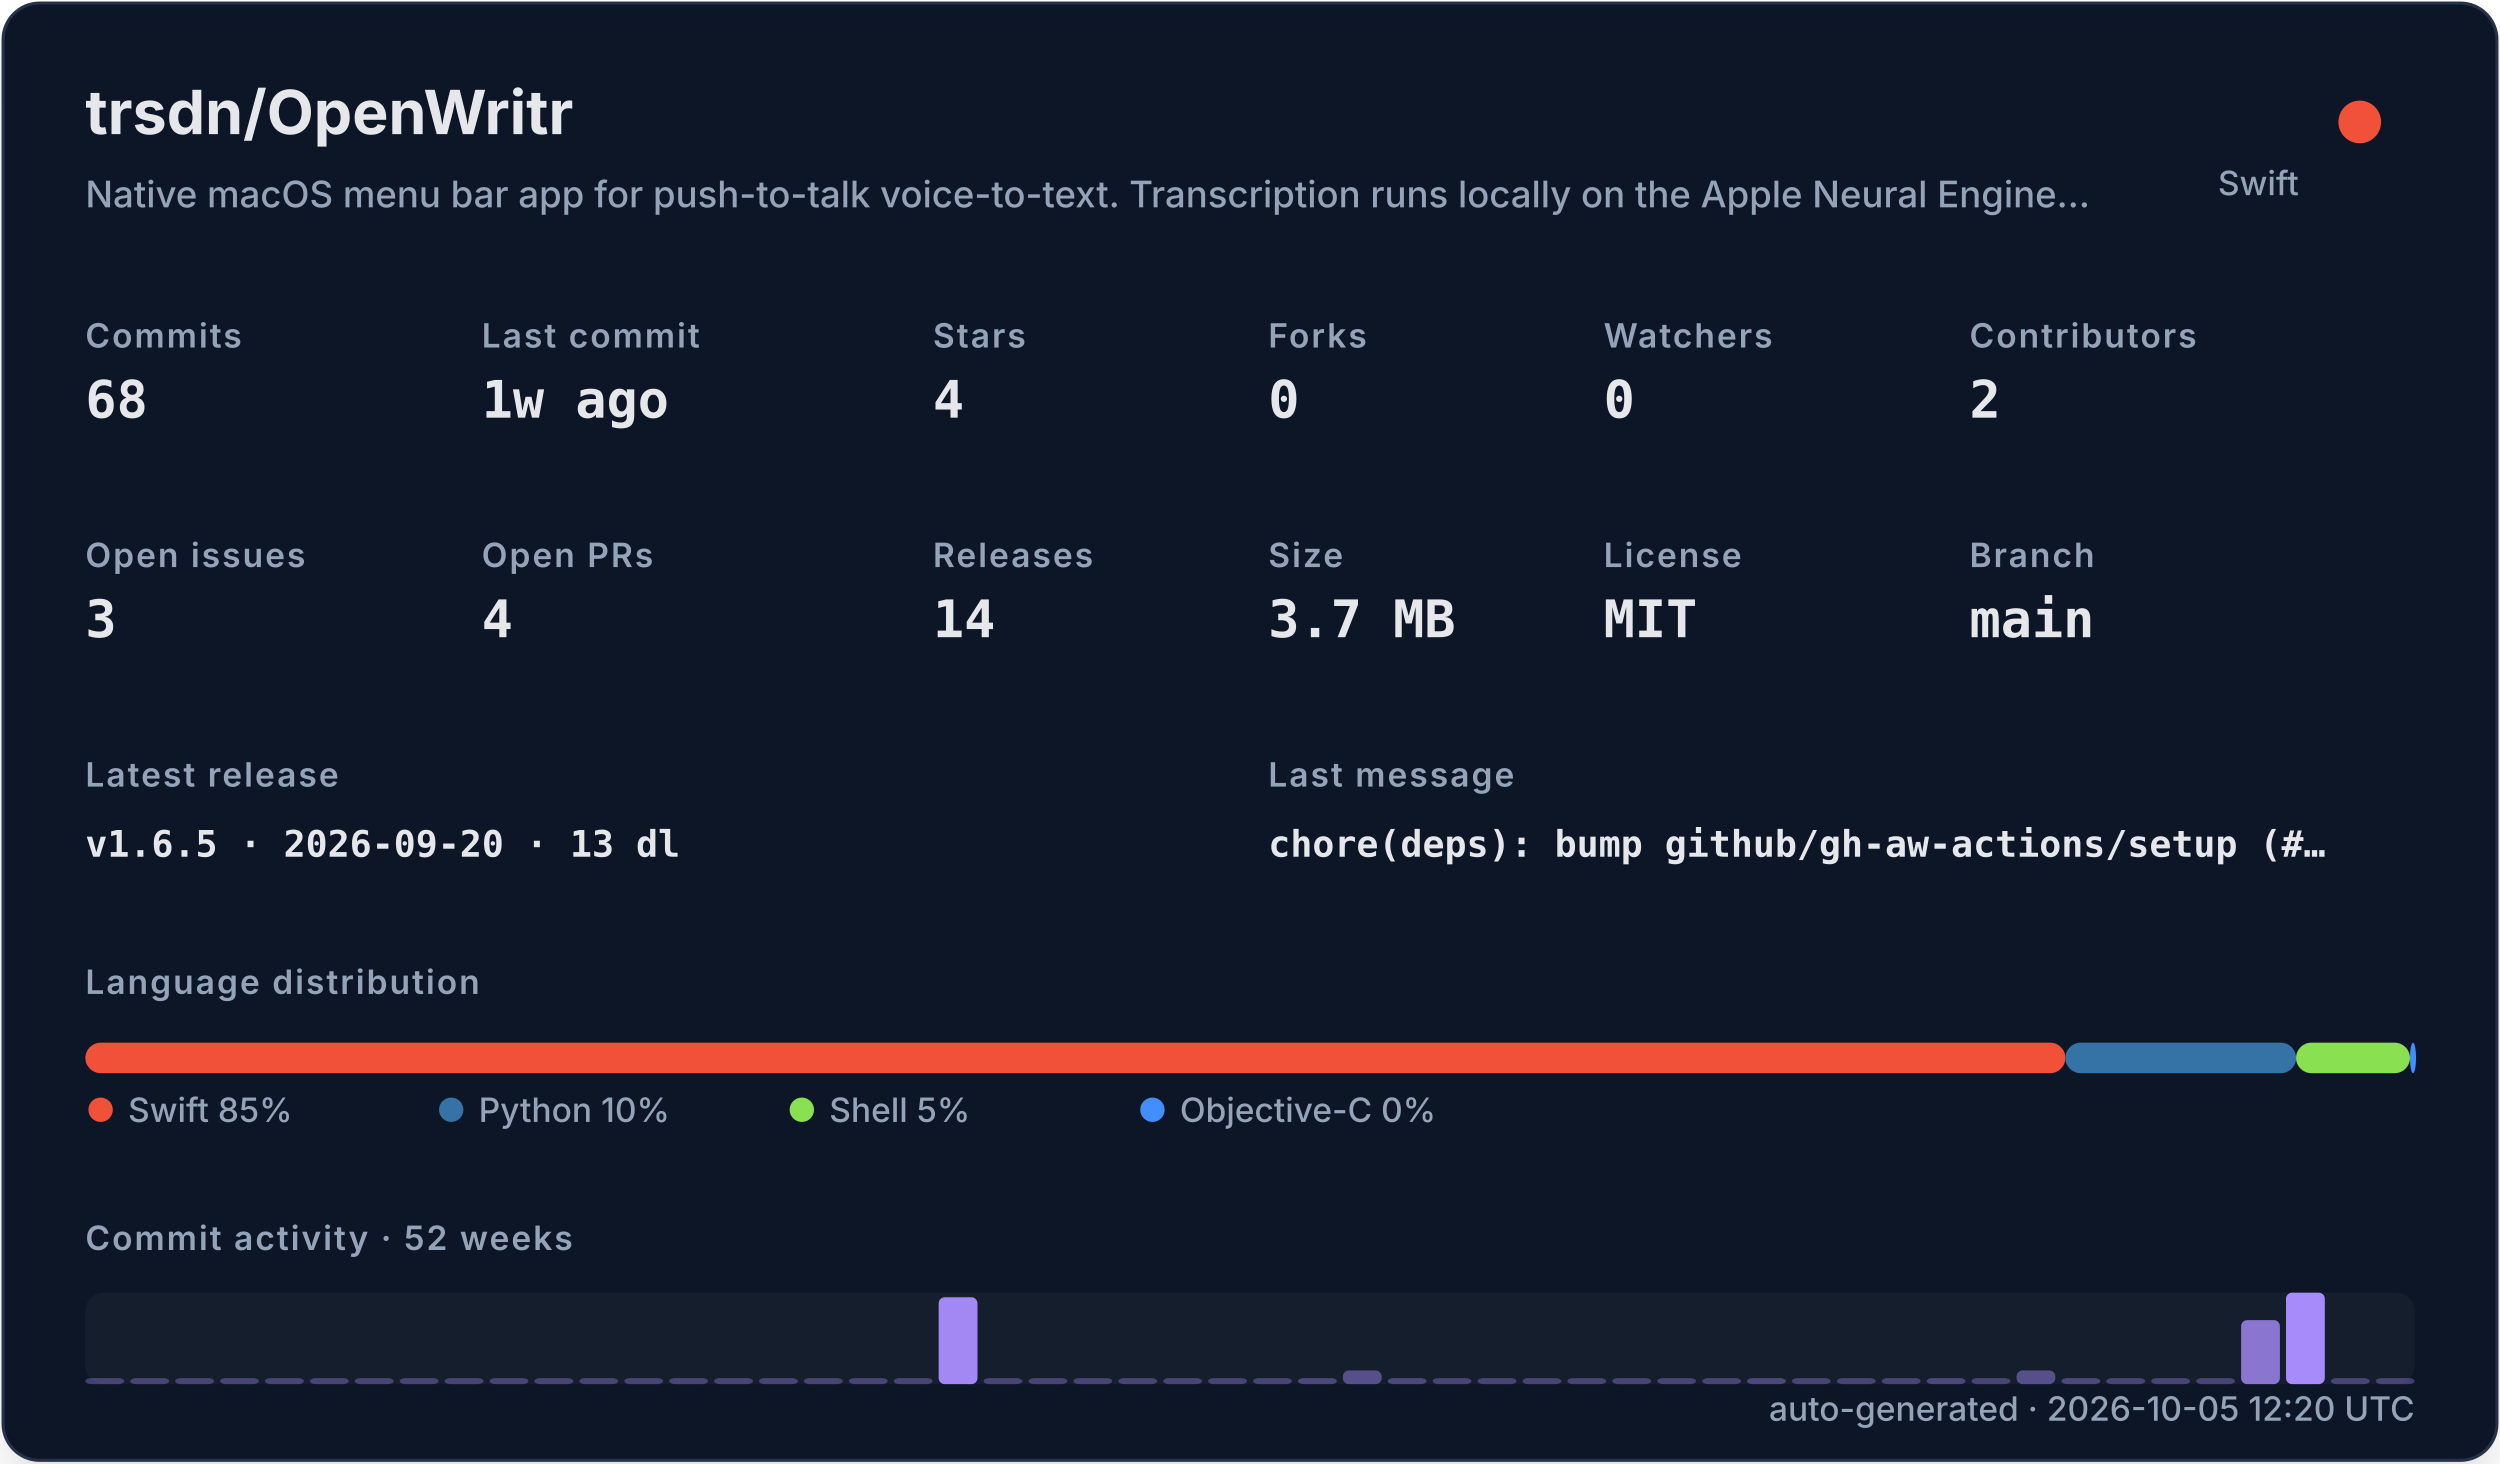
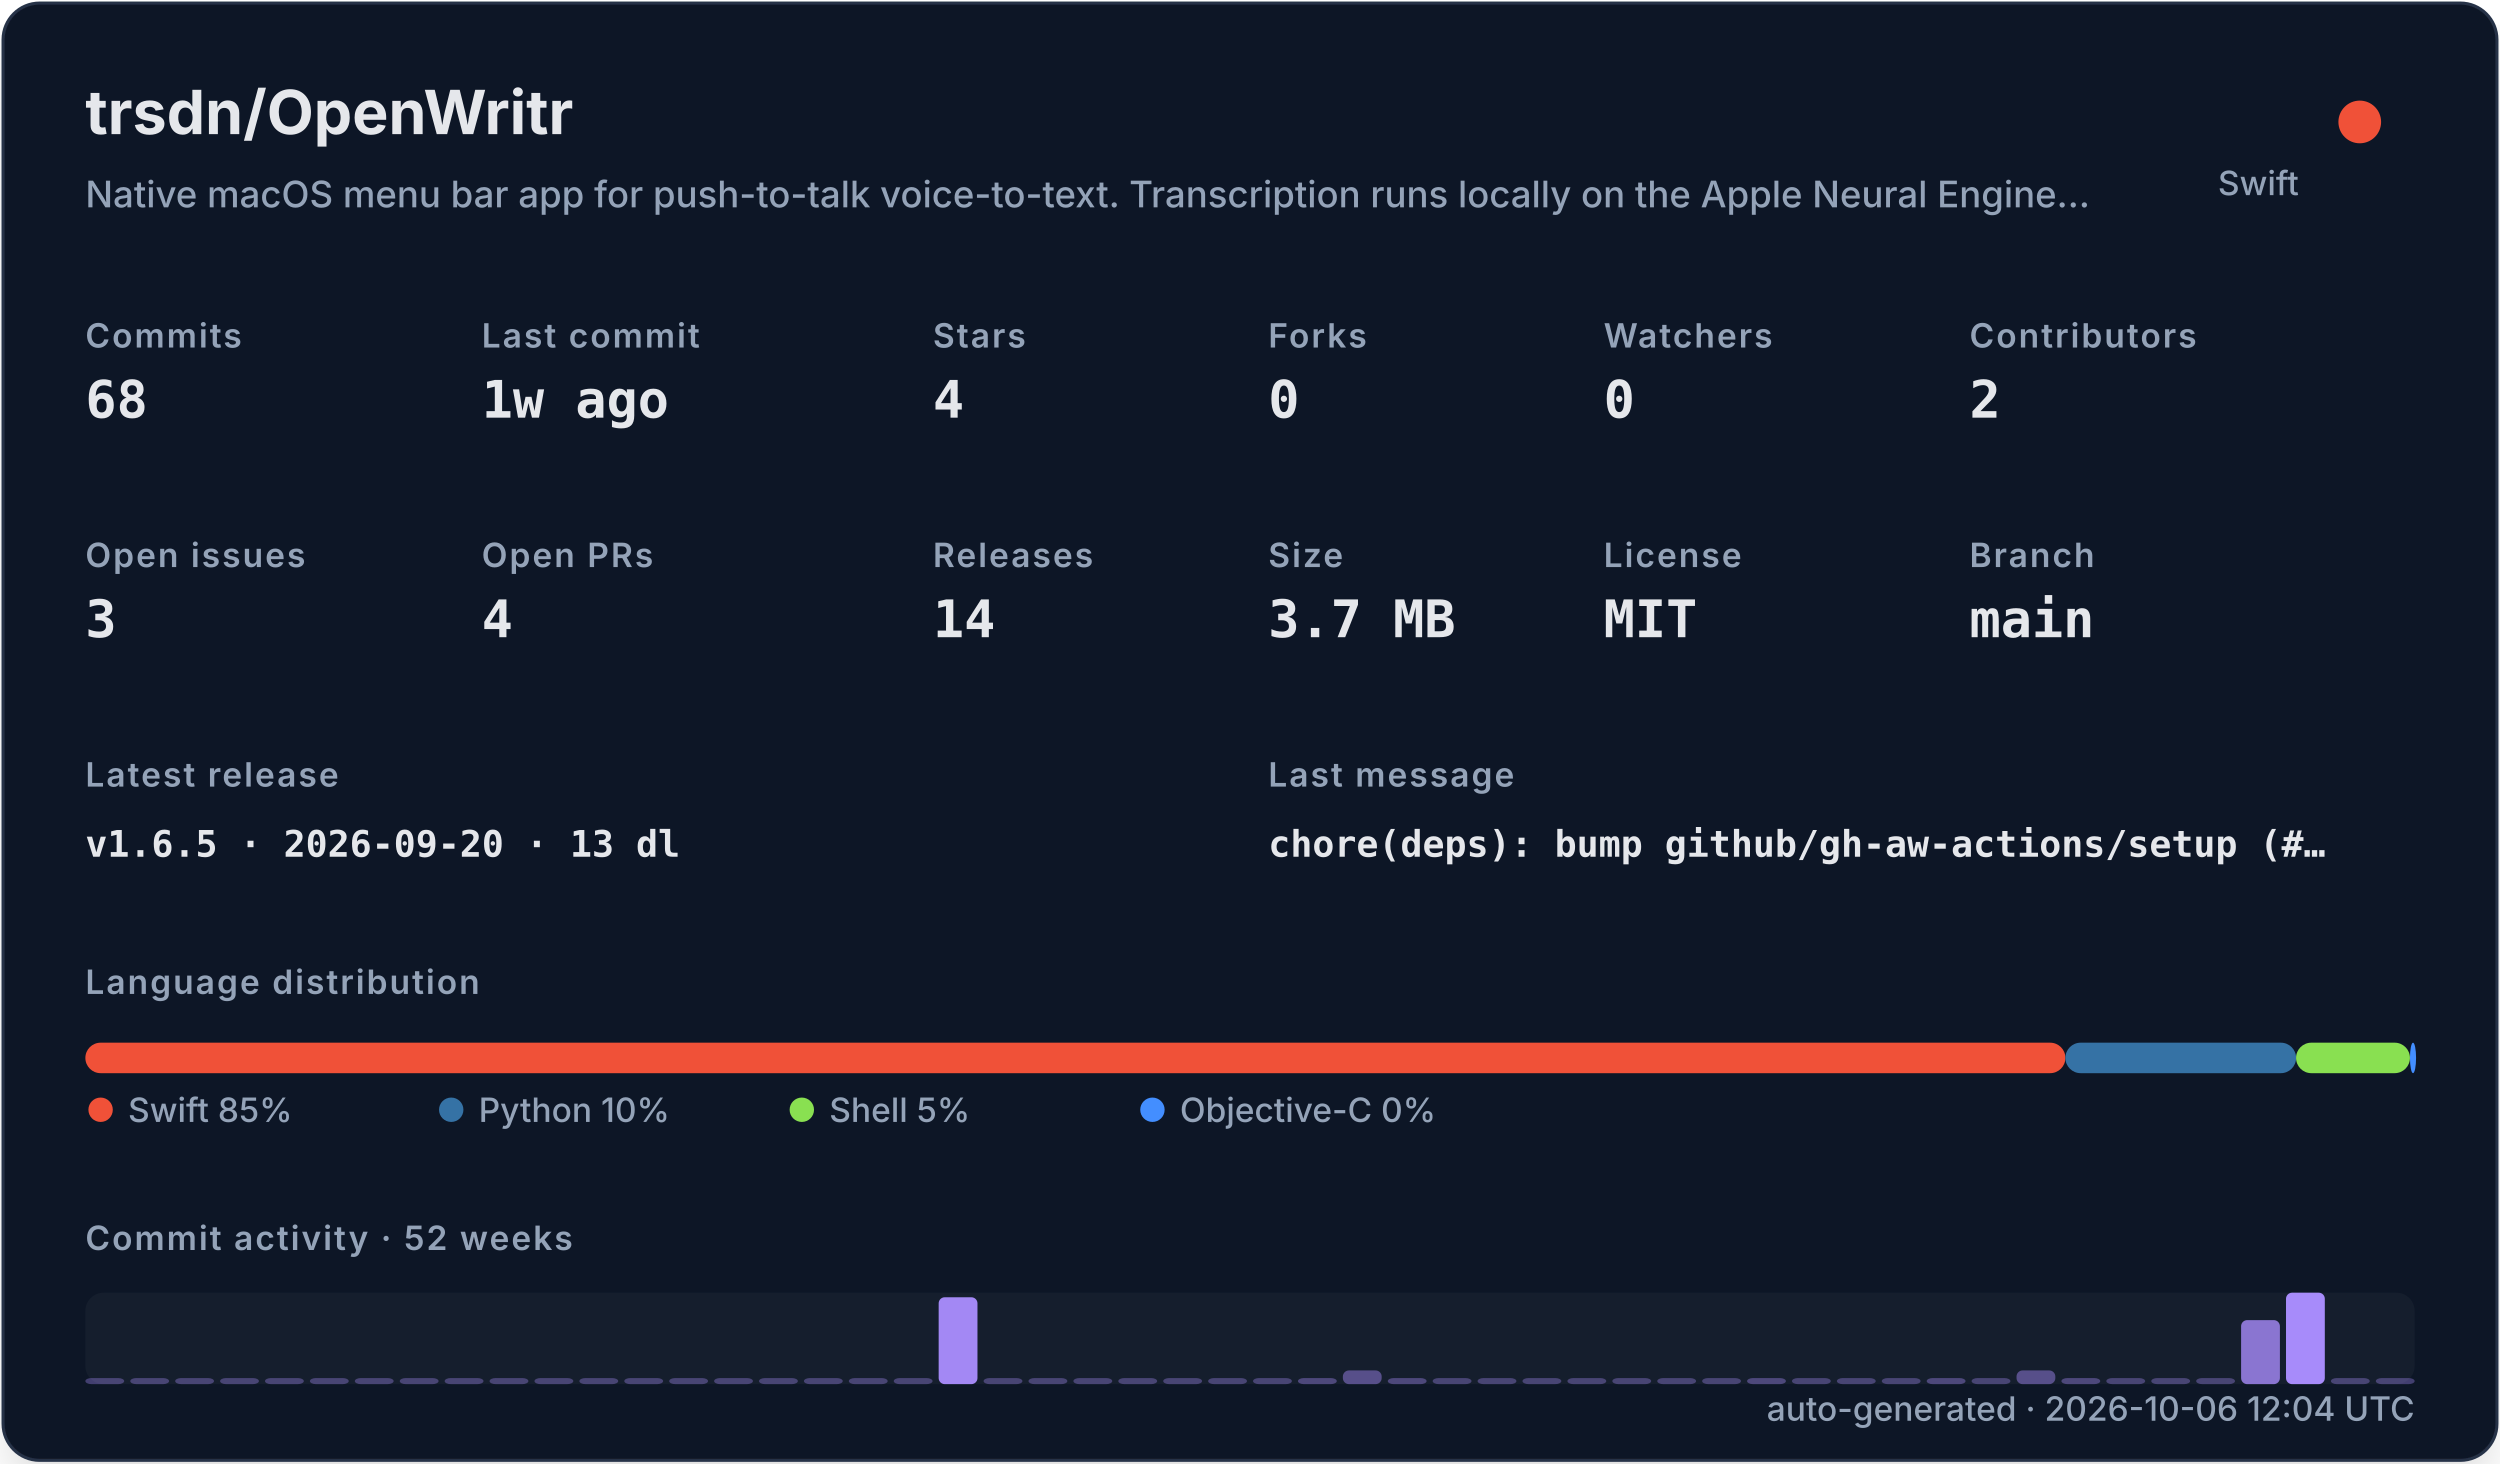
<svg xmlns="http://www.w3.org/2000/svg" width="820" height="480" viewBox="0 0 820 480" role="img">
  <defs>
    <filter id="shadow" x="-10%" y="-10%" width="120%" height="120%">
      <feDropShadow dx="0" dy="8" stdDeviation="10" flood-color="#000000" flood-opacity="0.16" />
    </filter>
    <style>
    .title { font: 700 20px -apple-system,BlinkMacSystemFont,"Segoe UI",sans-serif; fill: #e5e7eb; }
    .subtitle { font: 500 12px -apple-system,BlinkMacSystemFont,"Segoe UI",sans-serif; fill: #94a3b8; }
    .label { font: 600 11px -apple-system,BlinkMacSystemFont,"Segoe UI",sans-serif; fill: #94a3b8; text-transform: uppercase; letter-spacing: .06em; }
    .value { font: 700 17px ui-monospace,SFMono-Regular,Menlo,monospace; fill: #e5e7eb; }
    .small { font: 500 11px -apple-system,BlinkMacSystemFont,"Segoe UI",sans-serif; fill: #94a3b8; }
    .tiny { font: 500 10px -apple-system,BlinkMacSystemFont,"Segoe UI",sans-serif; fill: #94a3b8; }
    .mono { font: 650 12px ui-monospace,SFMono-Regular,Menlo,monospace; fill: #e5e7eb; }
  </style>
  </defs>
  <rect x="1" y="1" width="818" height="478" rx="12" fill="#111827" stroke="#263247" filter="url(#shadow)" />
  <text x="28" y="44" class="title">trsdn/OpenWritr</text>
  <text x="28" y="68" class="subtitle">Native macOS menu bar app for push-to-talk voice-to-text. Transcription runs locally on the Apple Neural Engine…</text>
  <circle cx="774" cy="40" r="7" fill="#F05138" />
  <text x="754" y="64" text-anchor="end" class="small">Swift</text>
  <text x="28" y="114" class="label">Commits</text>
  <text x="28" y="137" class="value">68</text>
  <text x="158" y="114" class="label">Last commit</text>
  <text x="158" y="137" class="value">1w ago</text>
  <text x="306" y="114" class="label">Stars</text>
  <text x="306" y="137" class="value">4</text>
  <text x="416" y="114" class="label">Forks</text>
  <text x="416" y="137" class="value">0</text>
  <text x="526" y="114" class="label">Watchers</text>
  <text x="526" y="137" class="value">0</text>
  <text x="646" y="114" class="label">Contributors</text>
  <text x="646" y="137" class="value">2</text>
  <text x="28" y="186" class="label">Open issues</text>
  <text x="28" y="209" class="value">3</text>
  <text x="158" y="186" class="label">Open PRs</text>
  <text x="158" y="209" class="value">4</text>
  <text x="306" y="186" class="label">Releases</text>
  <text x="306" y="209" class="value">14</text>
  <text x="416" y="186" class="label">Size</text>
  <text x="416" y="209" class="value">3.7 MB</text>
  <text x="526" y="186" class="label">License</text>
  <text x="526" y="209" class="value">MIT</text>
  <text x="646" y="186" class="label">Branch</text>
  <text x="646" y="209" class="value">main</text>
  <text x="28" y="258" class="label">Latest release</text>
  <text x="28" y="281" class="mono">v1.6.5 · 2026-09-20 · 13 dl</text>
  <text x="416" y="258" class="label">Last message</text>
  <text x="416" y="281" class="mono">chore(deps): bump github/gh-aw-actions/setup (#…</text>
  <text x="28" y="326" class="label">Language distribution</text>
  <rect x="28.00" y="342" width="649.45" height="10" rx="5" fill="#F05138" />
  <rect x="677.45" y="342" width="75.67" height="10" rx="5" fill="#3572A5" />
  <rect x="753.11" y="342" width="37.35" height="10" rx="5" fill="#89e051" />
  <rect x="790.47" y="342" width="2.00" height="10" rx="5" fill="#438eff" />
  <circle cx="33" cy="364" r="4" fill="#F05138" />
  <text x="42" y="368" class="small">Swift 85%</text>
  <circle cx="148" cy="364" r="4" fill="#3572A5" />
  <text x="157" y="368" class="small">Python 10%</text>
  <circle cx="263" cy="364" r="4" fill="#89e051" />
  <text x="272" y="368" class="small">Shell 5%</text>
  <circle cx="378" cy="364" r="4" fill="#438eff" />
  <text x="387" y="368" class="small">Objective-C 0%</text>
  <text x="28" y="410" class="label">Commit activity · 52 weeks</text>
  <rect x="28" y="424" width="764" height="30" rx="6" fill="#1f2937" opacity=".42" />
  <rect x="28.00" y="452.00" width="12.73" height="2.00" rx="2" fill="#a78bfa" opacity="0.35" />
  <rect x="42.73" y="452.00" width="12.73" height="2.00" rx="2" fill="#a78bfa" opacity="0.35" />
  <rect x="57.46" y="452.00" width="12.73" height="2.00" rx="2" fill="#a78bfa" opacity="0.35" />
  <rect x="72.19" y="452.00" width="12.73" height="2.00" rx="2" fill="#a78bfa" opacity="0.35" />
  <rect x="86.92" y="452.00" width="12.73" height="2.00" rx="2" fill="#a78bfa" opacity="0.35" />
  <rect x="101.65" y="452.00" width="12.73" height="2.00" rx="2" fill="#a78bfa" opacity="0.35" />
  <rect x="116.38" y="452.00" width="12.73" height="2.00" rx="2" fill="#a78bfa" opacity="0.35" />
  <rect x="131.12" y="452.00" width="12.73" height="2.00" rx="2" fill="#a78bfa" opacity="0.35" />
  <rect x="145.85" y="452.00" width="12.73" height="2.00" rx="2" fill="#a78bfa" opacity="0.35" />
  <rect x="160.58" y="452.00" width="12.73" height="2.00" rx="2" fill="#a78bfa" opacity="0.35" />
  <rect x="175.31" y="452.00" width="12.73" height="2.00" rx="2" fill="#a78bfa" opacity="0.35" />
  <rect x="190.04" y="452.00" width="12.73" height="2.00" rx="2" fill="#a78bfa" opacity="0.35" />
  <rect x="204.77" y="452.00" width="12.73" height="2.00" rx="2" fill="#a78bfa" opacity="0.35" />
  <rect x="219.50" y="452.00" width="12.73" height="2.00" rx="2" fill="#a78bfa" opacity="0.35" />
  <rect x="234.23" y="452.00" width="12.73" height="2.00" rx="2" fill="#a78bfa" opacity="0.35" />
  <rect x="248.96" y="452.00" width="12.73" height="2.00" rx="2" fill="#a78bfa" opacity="0.35" />
  <rect x="263.69" y="452.00" width="12.73" height="2.00" rx="2" fill="#a78bfa" opacity="0.35" />
  <rect x="278.42" y="452.00" width="12.73" height="2.00" rx="2" fill="#a78bfa" opacity="0.35" />
  <rect x="293.15" y="452.00" width="12.73" height="2.00" rx="2" fill="#a78bfa" opacity="0.35" />
  <rect x="307.88" y="425.50" width="12.73" height="28.50" rx="2" fill="#a78bfa" opacity="0.97" />
  <rect x="322.62" y="452.00" width="12.73" height="2.00" rx="2" fill="#a78bfa" opacity="0.35" />
  <rect x="337.35" y="452.00" width="12.73" height="2.00" rx="2" fill="#a78bfa" opacity="0.35" />
  <rect x="352.08" y="452.00" width="12.73" height="2.00" rx="2" fill="#a78bfa" opacity="0.35" />
  <rect x="366.81" y="452.00" width="12.73" height="2.00" rx="2" fill="#a78bfa" opacity="0.35" />
  <rect x="381.54" y="452.00" width="12.73" height="2.00" rx="2" fill="#a78bfa" opacity="0.35" />
  <rect x="396.27" y="452.00" width="12.73" height="2.00" rx="2" fill="#a78bfa" opacity="0.35" />
  <rect x="411.00" y="452.00" width="12.73" height="2.00" rx="2" fill="#a78bfa" opacity="0.35" />
  <rect x="425.73" y="452.00" width="12.73" height="2.00" rx="2" fill="#a78bfa" opacity="0.38" />
  <rect x="440.46" y="449.50" width="12.73" height="4.50" rx="2" fill="#a78bfa" opacity="0.45" />
  <rect x="455.19" y="452.00" width="12.73" height="2.00" rx="2" fill="#a78bfa" opacity="0.38" />
  <rect x="469.92" y="452.00" width="12.73" height="2.00" rx="2" fill="#a78bfa" opacity="0.35" />
  <rect x="484.65" y="452.00" width="12.73" height="2.00" rx="2" fill="#a78bfa" opacity="0.35" />
  <rect x="499.38" y="452.00" width="12.73" height="2.00" rx="2" fill="#a78bfa" opacity="0.35" />
  <rect x="514.12" y="452.00" width="12.73" height="2.00" rx="2" fill="#a78bfa" opacity="0.35" />
  <rect x="528.85" y="452.00" width="12.73" height="2.00" rx="2" fill="#a78bfa" opacity="0.35" />
  <rect x="543.58" y="452.00" width="12.73" height="2.00" rx="2" fill="#a78bfa" opacity="0.35" />
  <rect x="558.31" y="452.00" width="12.73" height="2.00" rx="2" fill="#a78bfa" opacity="0.35" />
  <rect x="573.04" y="452.00" width="12.73" height="2.00" rx="2" fill="#a78bfa" opacity="0.38" />
  <rect x="587.77" y="452.00" width="12.73" height="2.00" rx="2" fill="#a78bfa" opacity="0.35" />
  <rect x="602.50" y="452.00" width="12.73" height="2.00" rx="2" fill="#a78bfa" opacity="0.35" />
  <rect x="617.23" y="452.00" width="12.73" height="2.00" rx="2" fill="#a78bfa" opacity="0.35" />
  <rect x="631.96" y="452.00" width="12.73" height="2.00" rx="2" fill="#a78bfa" opacity="0.38" />
  <rect x="646.69" y="452.00" width="12.73" height="2.00" rx="2" fill="#a78bfa" opacity="0.35" />
  <rect x="661.42" y="449.50" width="12.73" height="4.50" rx="2" fill="#a78bfa" opacity="0.45" />
  <rect x="676.15" y="452.00" width="12.73" height="2.00" rx="2" fill="#a78bfa" opacity="0.38" />
  <rect x="690.88" y="452.00" width="12.73" height="2.00" rx="2" fill="#a78bfa" opacity="0.35" />
  <rect x="705.62" y="452.00" width="12.73" height="2.00" rx="2" fill="#a78bfa" opacity="0.35" />
  <rect x="720.35" y="452.00" width="12.73" height="2.00" rx="2" fill="#a78bfa" opacity="0.35" />
  <rect x="735.08" y="433.00" width="12.73" height="21.00" rx="2" fill="#a78bfa" opacity="0.80" />
  <rect x="749.81" y="424.00" width="12.73" height="30.00" rx="2" fill="#a78bfa" opacity="1.00" />
  <rect x="764.54" y="452.00" width="12.73" height="2.00" rx="2" fill="#a78bfa" opacity="0.35" />
  <rect x="779.27" y="452.00" width="12.73" height="2.00" rx="2" fill="#a78bfa" opacity="0.35" />
-   <text x="792" y="466" text-anchor="end" class="small">auto-generated · 2026-10-05 12:20 UTC</text>
+   <text x="792" y="466" text-anchor="end" class="small">auto-generated · 2026-10-06 12:04 UTC</text>
</svg>
